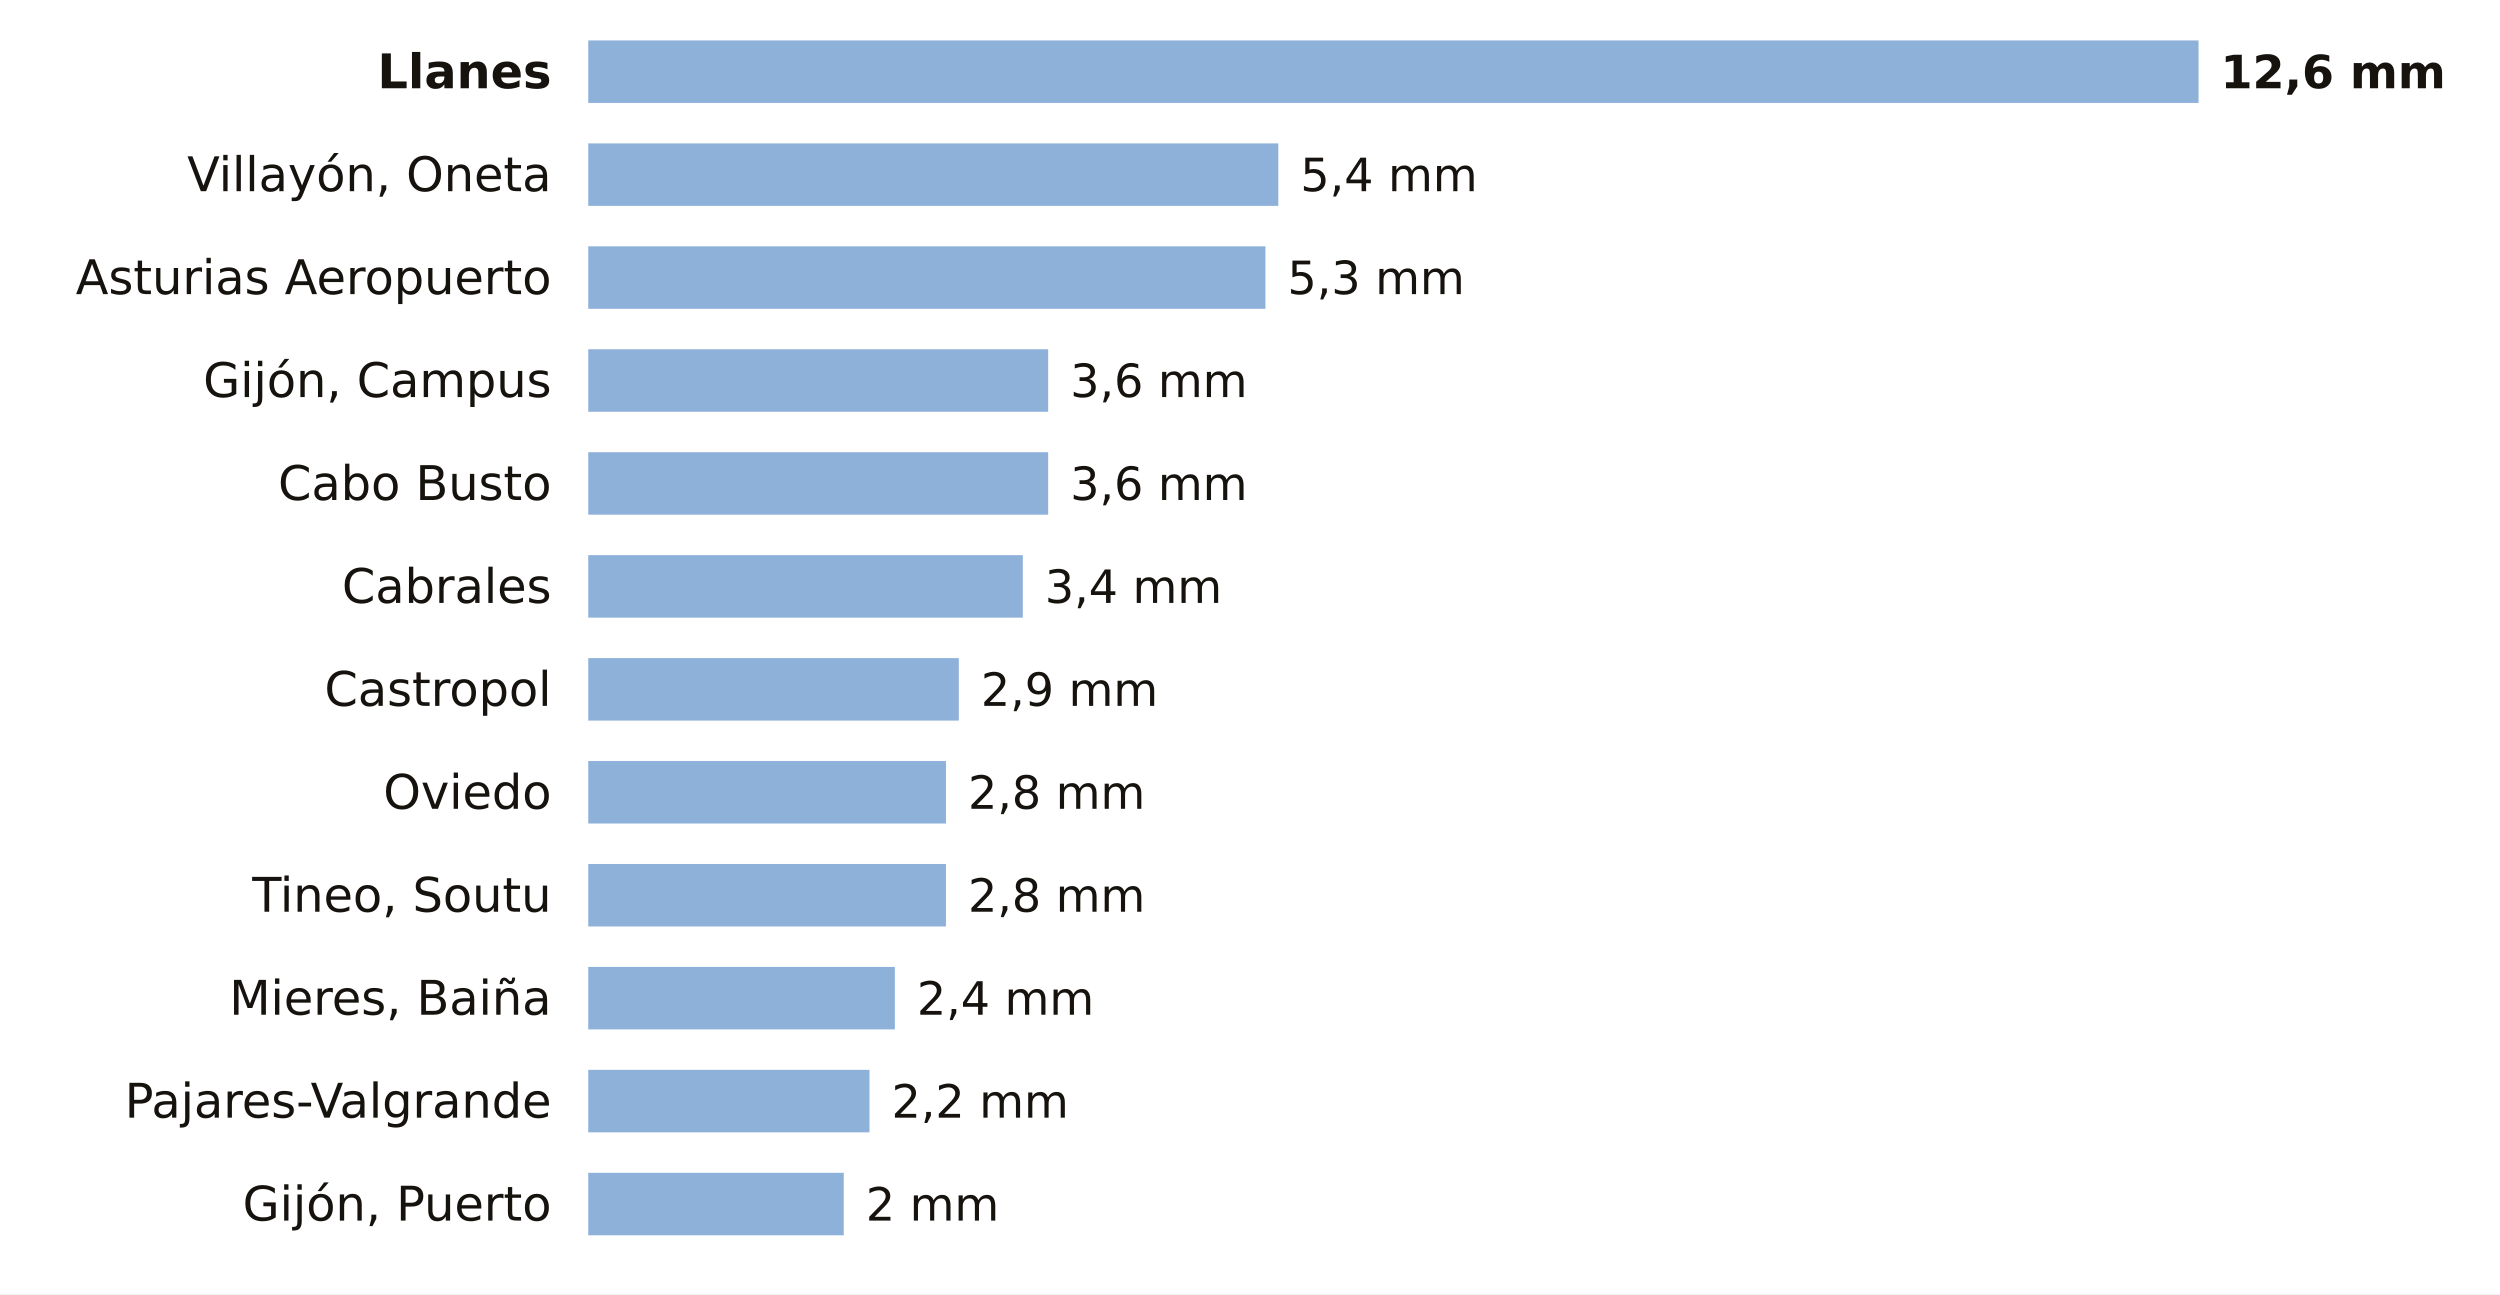
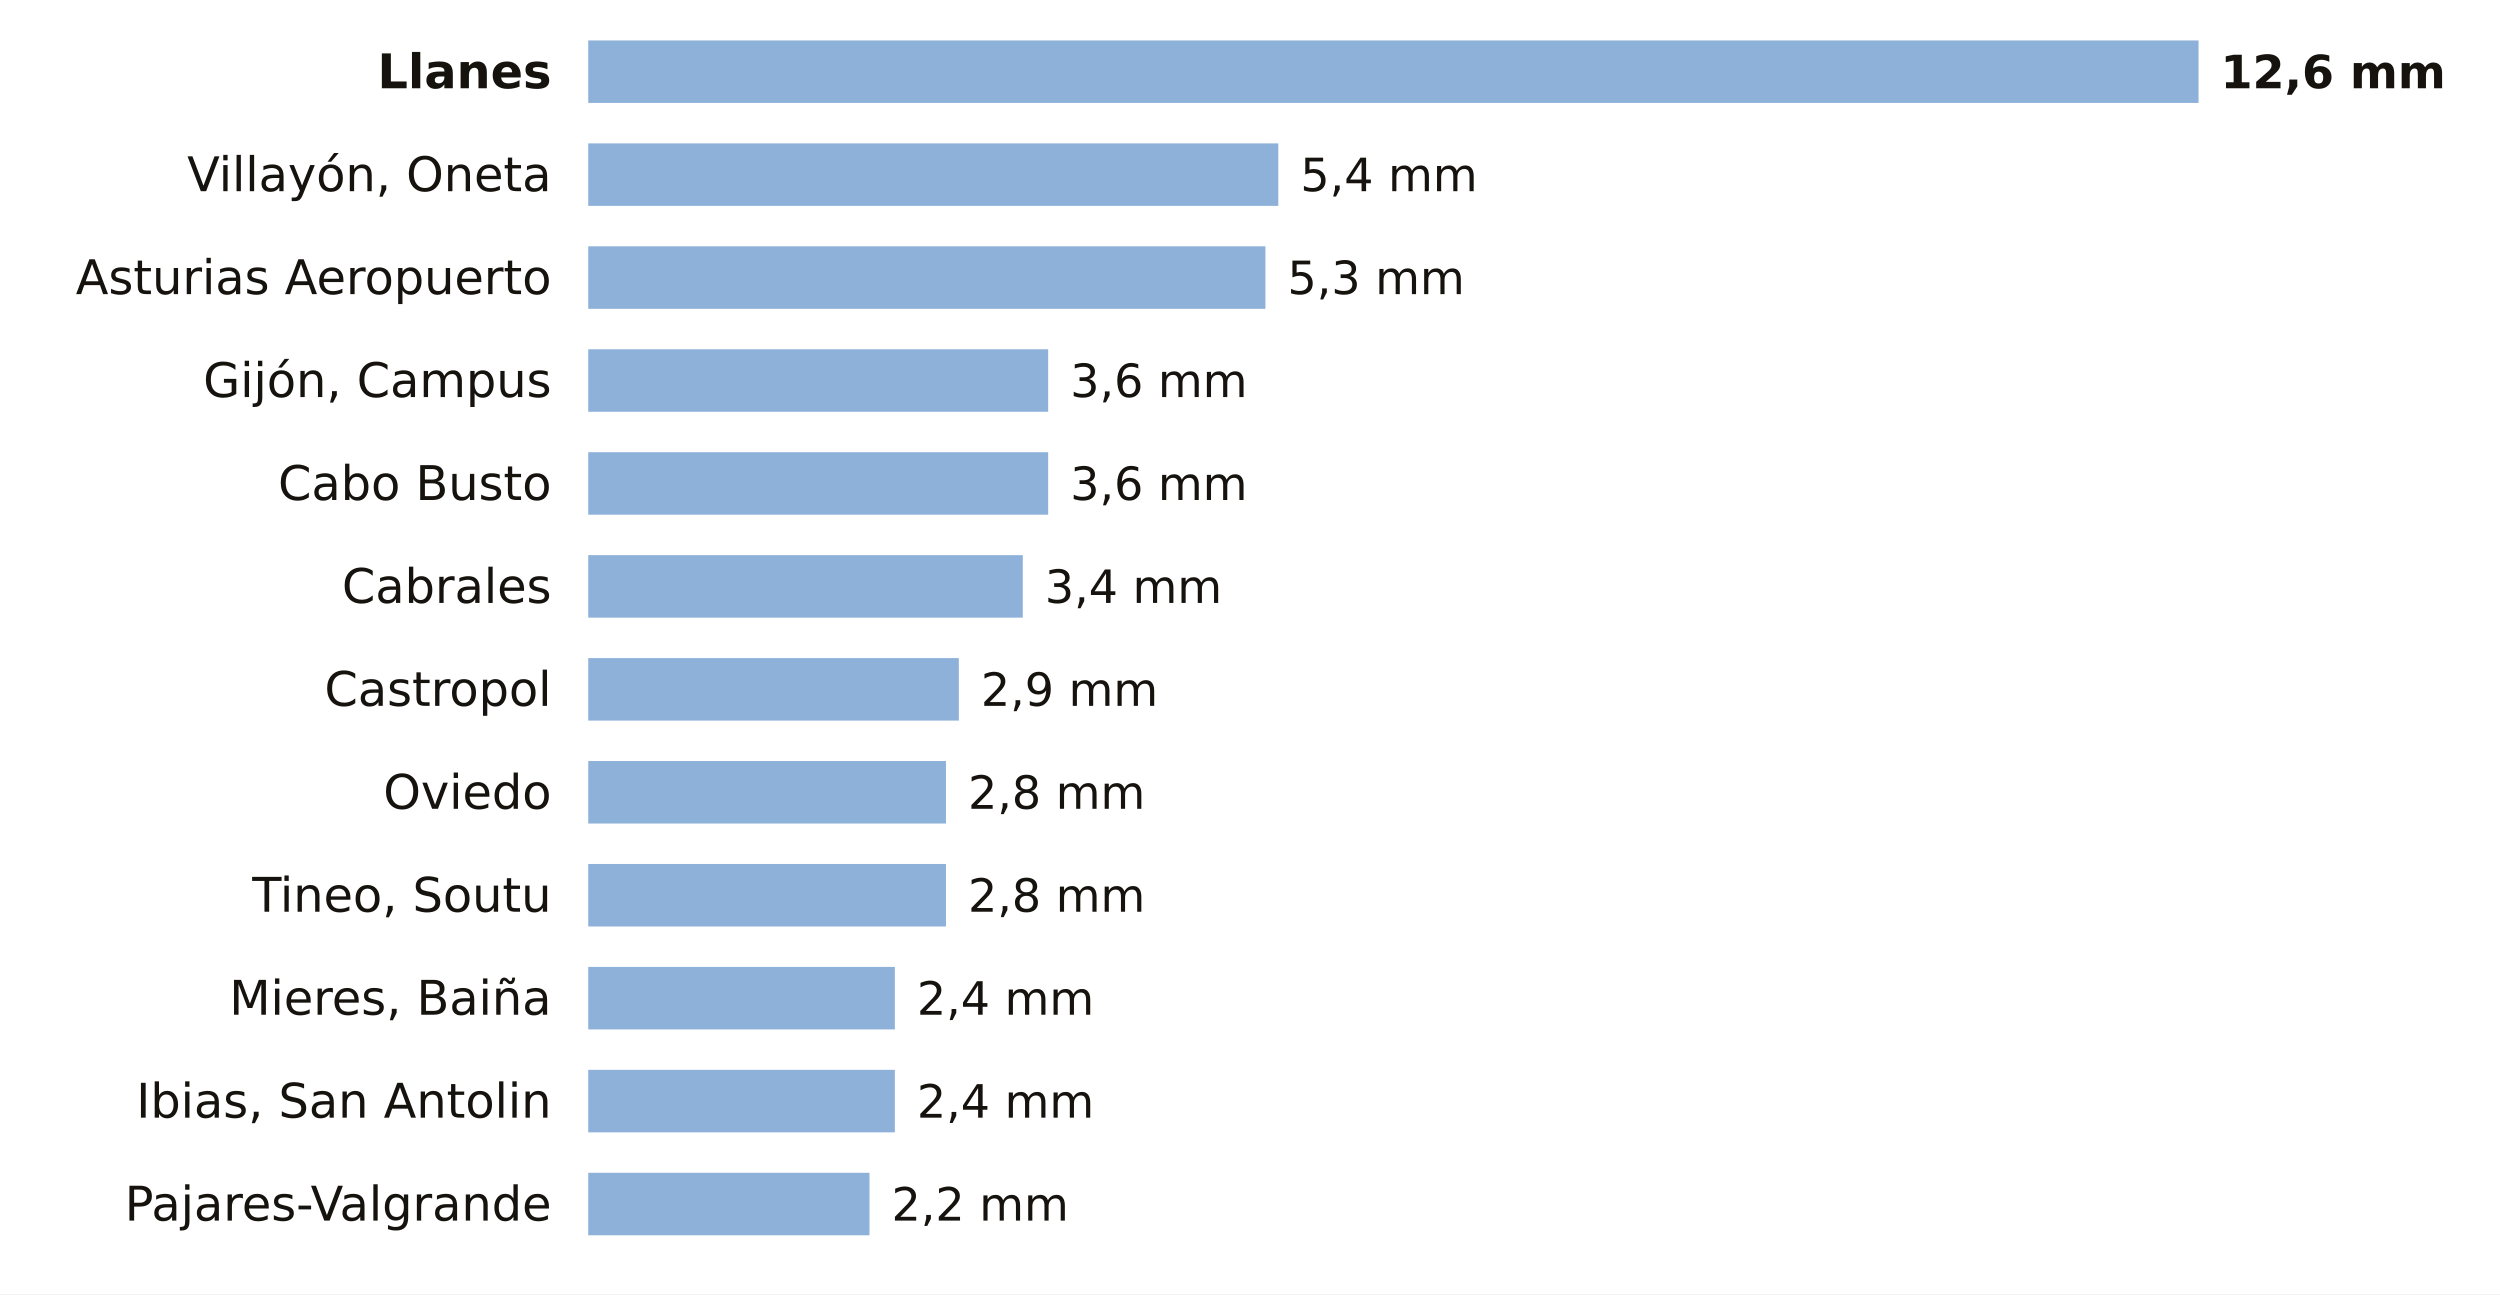
<svg xmlns="http://www.w3.org/2000/svg" viewBox="0 0 680 352" width="680" height="352" role="img" aria-label="La lluvia de los últimos 7 días en las estaciones de AEMET de Asturias">
  <rect width="680" height="352" fill="#FFFFFF" />
  <text x="150.0" y="24.0" font-size="13" fill="#16130F" text-anchor="end" font-weight="600" font-family="Public Sans, DejaVu Sans, Arial, sans-serif">Llanes</text>
  <rect x="160" y="11" width="438.0" height="17" fill="#8EB1DA" />
  <text x="604.0" y="24.0" font-size="12.5" fill="#16130F" text-anchor="start" font-weight="700" font-family="Public Sans, DejaVu Sans, Arial, sans-serif">12,6 mm</text>
  <text x="150.0" y="52.0" font-size="13" fill="#16130F" text-anchor="end" font-weight="400" font-family="Public Sans, DejaVu Sans, Arial, sans-serif">Villayón, Oneta</text>
  <rect x="160" y="39" width="187.7" height="17" fill="#8EB1DA" />
  <text x="353.7" y="52.0" font-size="12.5" fill="#16130F" text-anchor="start" font-weight="500" font-family="Public Sans, DejaVu Sans, Arial, sans-serif">5,4 mm</text>
  <text x="150.0" y="80.0" font-size="13" fill="#16130F" text-anchor="end" font-weight="400" font-family="Public Sans, DejaVu Sans, Arial, sans-serif">Asturias Aeropuerto</text>
  <rect x="160" y="67" width="184.2" height="17" fill="#8EB1DA" />
  <text x="350.2" y="80.0" font-size="12.5" fill="#16130F" text-anchor="start" font-weight="500" font-family="Public Sans, DejaVu Sans, Arial, sans-serif">5,3 mm</text>
  <text x="150.0" y="108.0" font-size="13" fill="#16130F" text-anchor="end" font-weight="400" font-family="Public Sans, DejaVu Sans, Arial, sans-serif">Gijón, Campus</text>
  <rect x="160" y="95" width="125.1" height="17" fill="#8EB1DA" />
  <text x="291.1" y="108.0" font-size="12.5" fill="#16130F" text-anchor="start" font-weight="500" font-family="Public Sans, DejaVu Sans, Arial, sans-serif">3,6 mm</text>
  <text x="150.0" y="136.0" font-size="13" fill="#16130F" text-anchor="end" font-weight="400" font-family="Public Sans, DejaVu Sans, Arial, sans-serif">Cabo Busto</text>
  <rect x="160" y="123" width="125.1" height="17" fill="#8EB1DA" />
  <text x="291.1" y="136.0" font-size="12.5" fill="#16130F" text-anchor="start" font-weight="500" font-family="Public Sans, DejaVu Sans, Arial, sans-serif">3,6 mm</text>
  <text x="150.0" y="164.0" font-size="13" fill="#16130F" text-anchor="end" font-weight="400" font-family="Public Sans, DejaVu Sans, Arial, sans-serif">Cabrales</text>
  <rect x="160" y="151" width="118.2" height="17" fill="#8EB1DA" />
  <text x="284.2" y="164.0" font-size="12.5" fill="#16130F" text-anchor="start" font-weight="500" font-family="Public Sans, DejaVu Sans, Arial, sans-serif">3,4 mm</text>
  <text x="150.0" y="192.0" font-size="13" fill="#16130F" text-anchor="end" font-weight="400" font-family="Public Sans, DejaVu Sans, Arial, sans-serif">Castropol</text>
  <rect x="160" y="179" width="100.8" height="17" fill="#8EB1DA" />
  <text x="266.8" y="192.0" font-size="12.5" fill="#16130F" text-anchor="start" font-weight="500" font-family="Public Sans, DejaVu Sans, Arial, sans-serif">2,9 mm</text>
  <text x="150.0" y="220.0" font-size="13" fill="#16130F" text-anchor="end" font-weight="400" font-family="Public Sans, DejaVu Sans, Arial, sans-serif">Oviedo</text>
  <rect x="160" y="207" width="97.3" height="17" fill="#8EB1DA" />
  <text x="263.3" y="220.0" font-size="12.5" fill="#16130F" text-anchor="start" font-weight="500" font-family="Public Sans, DejaVu Sans, Arial, sans-serif">2,8 mm</text>
  <text x="150.0" y="248.0" font-size="13" fill="#16130F" text-anchor="end" font-weight="400" font-family="Public Sans, DejaVu Sans, Arial, sans-serif">Tineo, Soutu</text>
  <rect x="160" y="235" width="97.3" height="17" fill="#8EB1DA" />
  <text x="263.3" y="248.0" font-size="12.5" fill="#16130F" text-anchor="start" font-weight="500" font-family="Public Sans, DejaVu Sans, Arial, sans-serif">2,8 mm</text>
  <text x="150.0" y="276.0" font-size="13" fill="#16130F" text-anchor="end" font-weight="400" font-family="Public Sans, DejaVu Sans, Arial, sans-serif">Mieres, Baiña</text>
  <rect x="160" y="263" width="83.4" height="17" fill="#8EB1DA" />
  <text x="249.4" y="276.0" font-size="12.5" fill="#16130F" text-anchor="start" font-weight="500" font-family="Public Sans, DejaVu Sans, Arial, sans-serif">2,4 mm</text>
-   <text x="150.0" y="304.0" font-size="13" fill="#16130F" text-anchor="end" font-weight="400" font-family="Public Sans, DejaVu Sans, Arial, sans-serif">Pajares-Valgrande</text>
-   <rect x="160" y="291" width="76.5" height="17" fill="#8EB1DA" />
-   <text x="242.5" y="304.0" font-size="12.5" fill="#16130F" text-anchor="start" font-weight="500" font-family="Public Sans, DejaVu Sans, Arial, sans-serif">2,2 mm</text>
-   <text x="150.0" y="332.0" font-size="13" fill="#16130F" text-anchor="end" font-weight="400" font-family="Public Sans, DejaVu Sans, Arial, sans-serif">Gijón, Puerto</text>
-   <rect x="160" y="319" width="69.5" height="17" fill="#8EB1DA" />
-   <text x="235.5" y="332.0" font-size="12.5" fill="#16130F" text-anchor="start" font-weight="500" font-family="Public Sans, DejaVu Sans, Arial, sans-serif">2 mm</text>
+   <text x="150.0" y="304.0" font-size="13" fill="#16130F" text-anchor="end" font-weight="400" font-family="Public Sans, DejaVu Sans, Arial, sans-serif">Ibias, San Antolin</text>
+   <rect x="160" y="291" width="83.4" height="17" fill="#8EB1DA" />
+   <text x="249.4" y="304.0" font-size="12.5" fill="#16130F" text-anchor="start" font-weight="500" font-family="Public Sans, DejaVu Sans, Arial, sans-serif">2,4 mm</text>
+   <text x="150.0" y="332.0" font-size="13" fill="#16130F" text-anchor="end" font-weight="400" font-family="Public Sans, DejaVu Sans, Arial, sans-serif">Pajares-Valgrande</text>
+   <rect x="160" y="319" width="76.5" height="17" fill="#8EB1DA" />
+   <text x="242.5" y="332.0" font-size="12.5" fill="#16130F" text-anchor="start" font-weight="500" font-family="Public Sans, DejaVu Sans, Arial, sans-serif">2,2 mm</text>
</svg>
